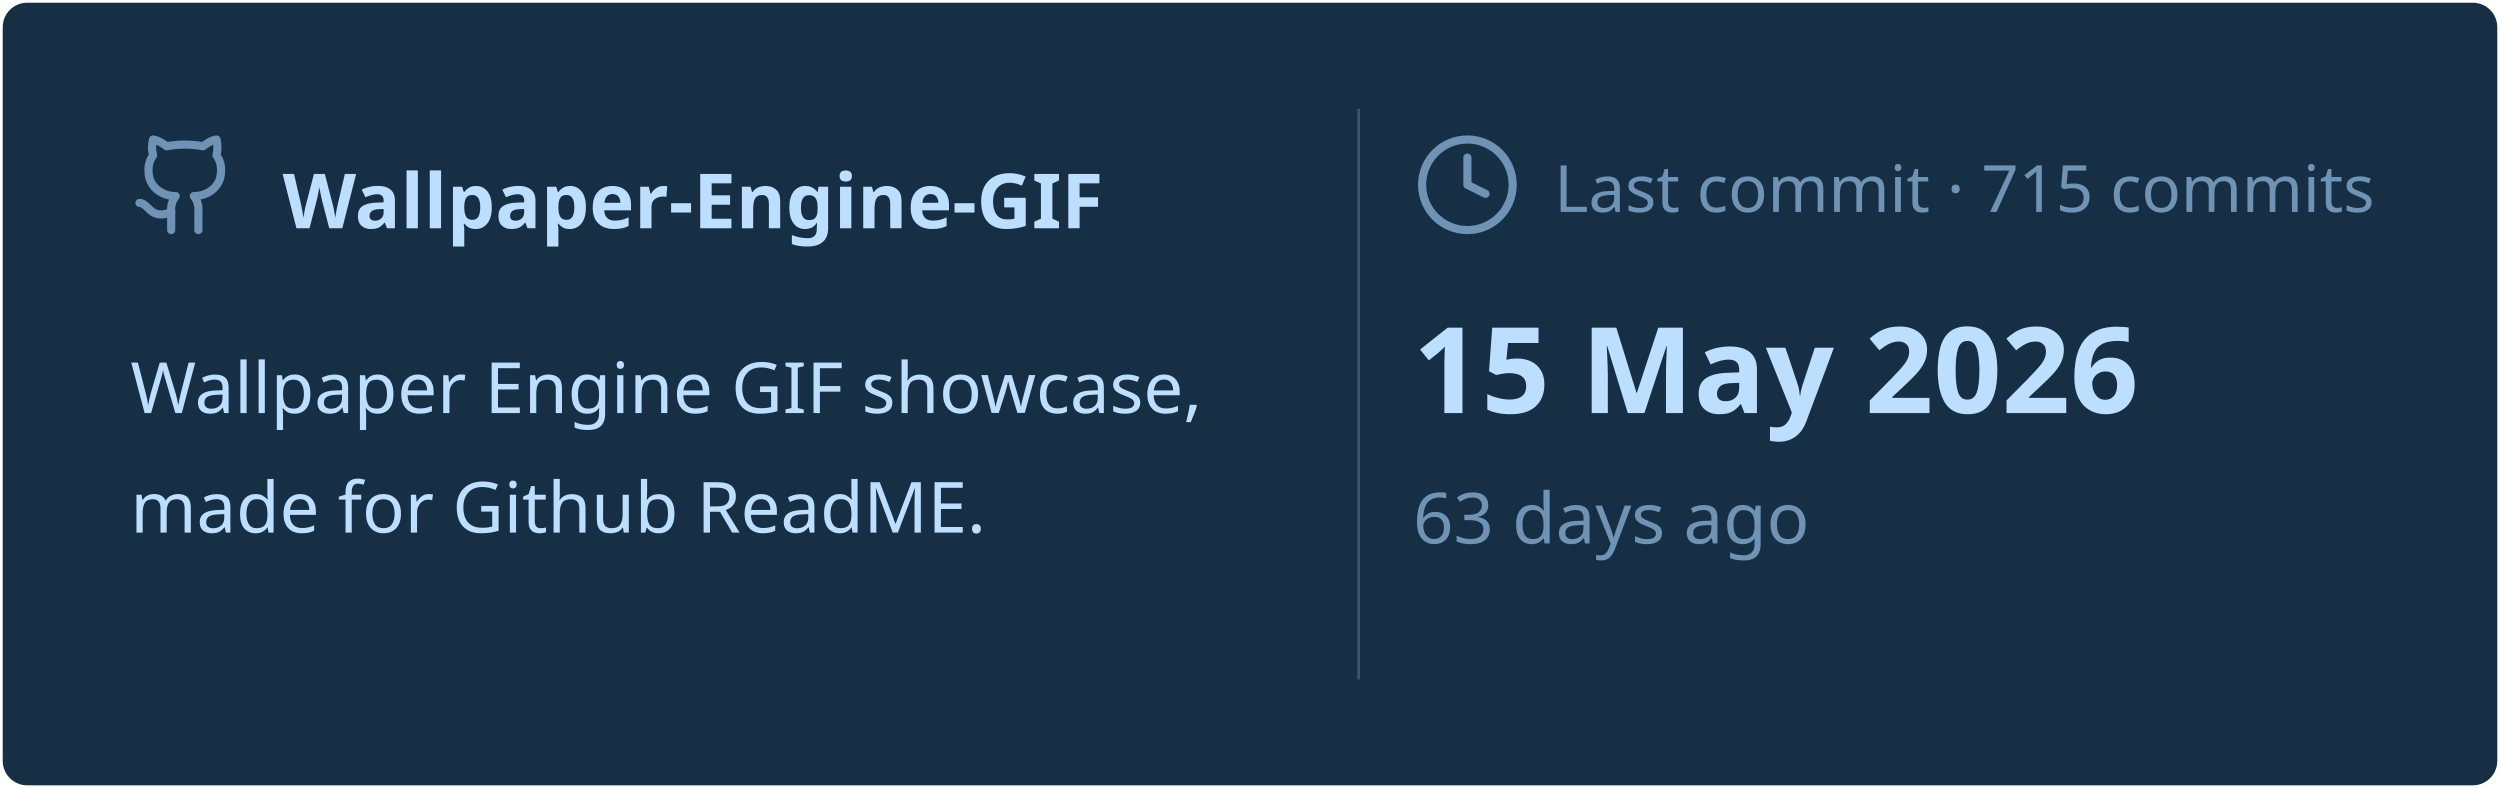
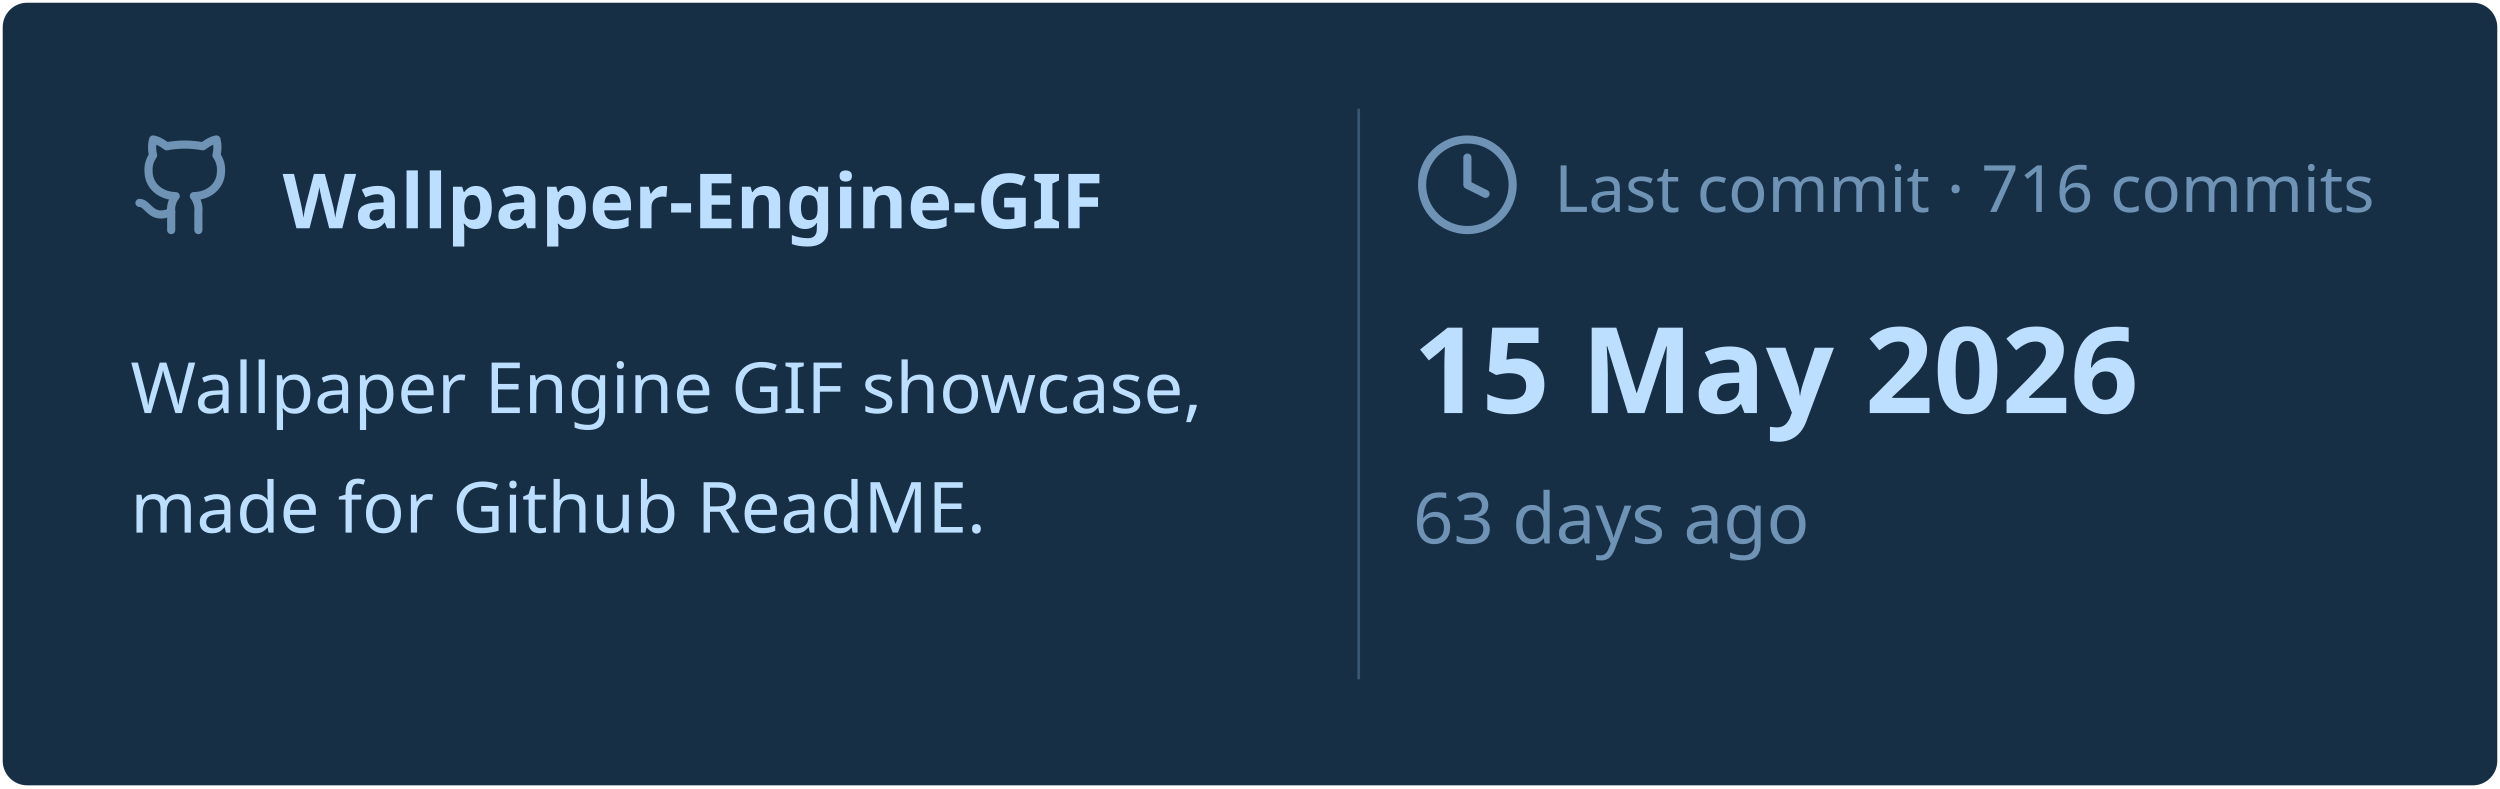
<svg xmlns="http://www.w3.org/2000/svg" viewBox="0 0 460 145" width="460px" height="145px">
  <rect stroke="#000000" stroke-opacity="0" fill="#172F45" rx="4.5" x="0.5" y="0.5" width="459" height="144" />
  <g transform="translate(24, 42)">
    <svg x="0" y="-18" width="20" height="20" viewBox="0 0 24 24" fill="none" stroke="#6E93B5" stroke-width="1.8" stroke-linecap="round" stroke-linejoin="round">
      <path d="M15 22v-4a4.8 4.8 0 0 0-1-3.5c3 0 6-2 6-5.5.08-1.25-.27-2.48-1-3.5.28-1.15.28-2.35 0-3.5 0 0-1 0-3 1.5-2.64-.5-5.36-.5-8 0C6 2 5 2 5 2c-.3 1.15-.3 2.35 0 3.5A5.403 5.403 0 0 0 4 9c0 3.5 3 5.5 6 5.5-.39.49-.68 1.05-.85 1.65-.17.6-.22 1.23-.15 1.85v4" />
      <path d="M9 18c-4.51 2-5-2-7-2" />
    </svg>
    <text x="28" y="0" font-family="&quot;Segoe UI&quot;, Ubuntu, sans-serif" font-size="14" font-weight="700" fill="#BDDFFF">Wallpaper-Engine-GIF</text>
  </g>
  <text x="24" y="76" font-family="&quot;Segoe UI&quot;, Ubuntu, sans-serif" font-size="13" font-weight="400" fill="#BDDFFF">Wallpaper Engine GIF showcase,</text>
  <text x="24" y="98" font-family="&quot;Segoe UI&quot;, Ubuntu, sans-serif" font-size="13" font-weight="400" fill="#BDDFFF">made for Github ReadME.</text>
  <line x1="250" y1="20" x2="250" y2="125" stroke="#6E93B5" stroke-width="0.5" stroke-opacity="0.4" />
  <svg x="260" y="24" width="20" height="20" viewBox="0 0 24 24" fill="none" stroke="#6E93B5" stroke-width="1.8" stroke-linecap="round" stroke-linejoin="round">
    <circle cx="12" cy="12" r="10" />
    <polyline points="12 6 12 12 16 14" />
  </svg>
-   <text x="286" y="39" font-family="&quot;Segoe UI&quot;, Ubuntu, sans-serif" font-size="12" font-weight="400" fill="#6E93B5">Last commit · 715 commits</text>
+   <text x="286" y="39" font-family="&quot;Segoe UI&quot;, Ubuntu, sans-serif" font-size="12" font-weight="400" fill="#6E93B5">Last commit · 716 commits</text>
  <text x="260" y="76" font-family="&quot;Segoe UI&quot;, Ubuntu, sans-serif" font-size="22" font-weight="700" fill="#BDDFFF">15 May 2026</text>
  <text x="260" y="100" font-family="&quot;Segoe UI&quot;, Ubuntu, sans-serif" font-size="13" font-weight="400" fill="#6E93B5">63 days ago</text>
</svg>
